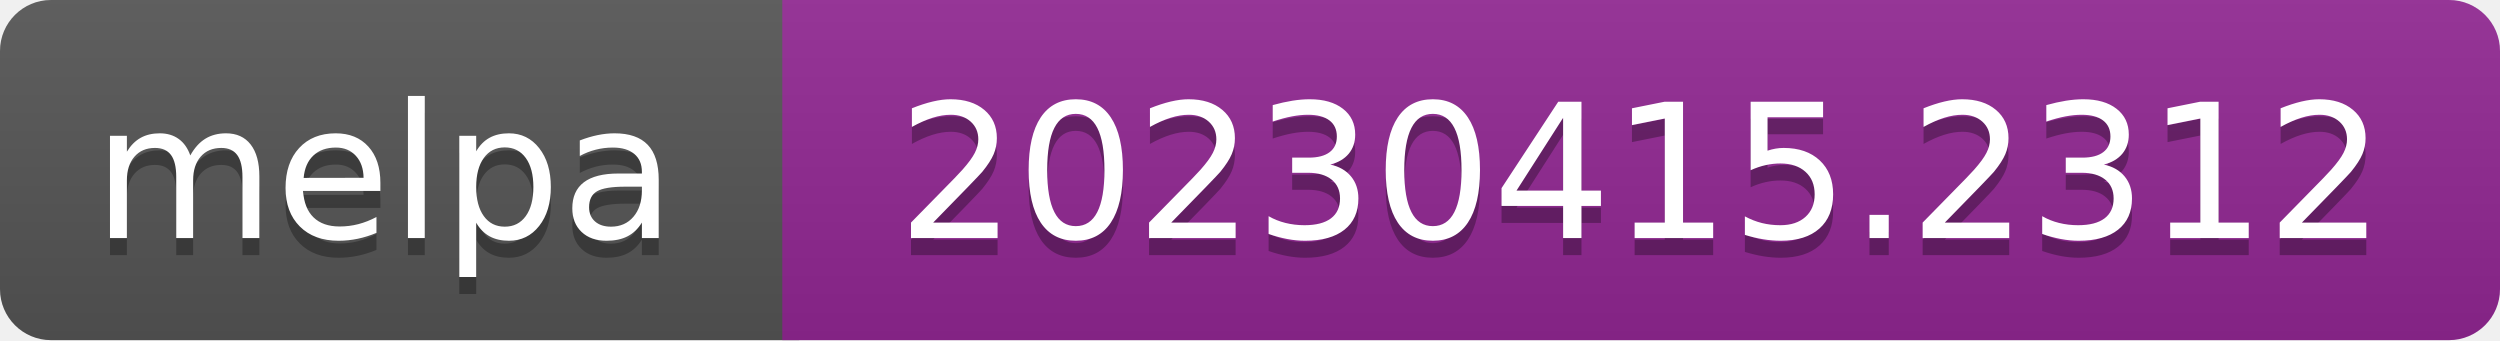
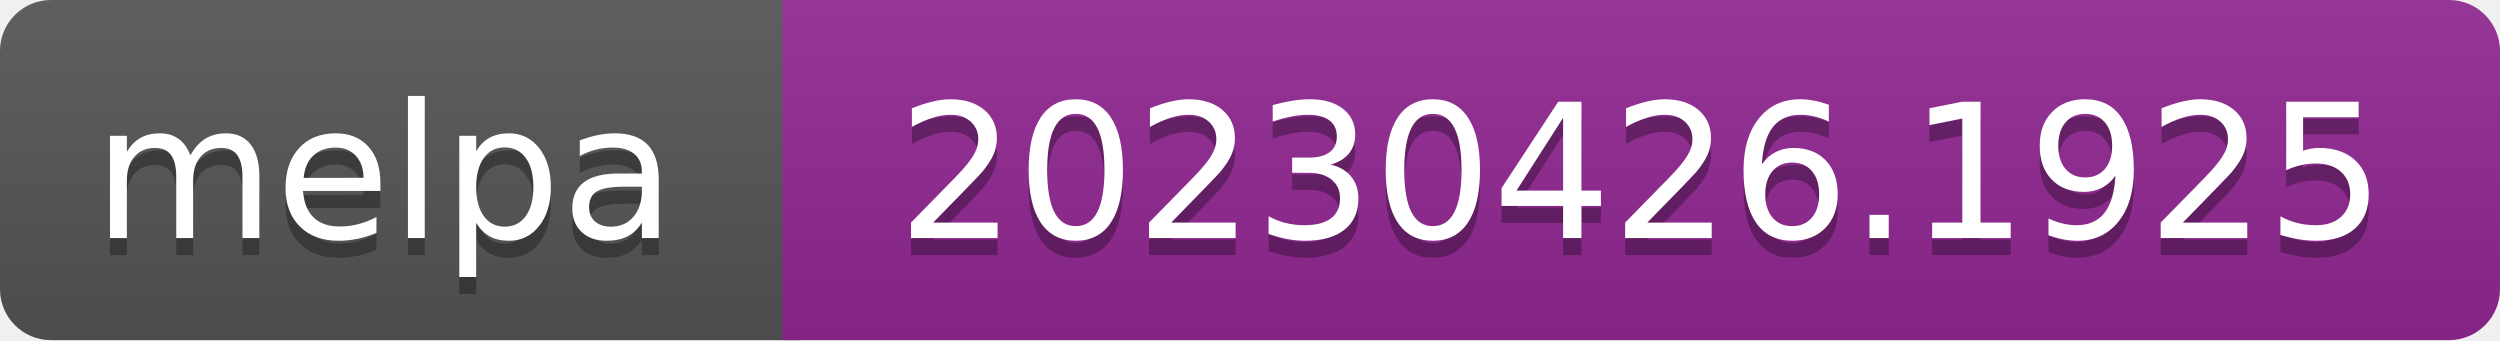
- <svg xmlns="http://www.w3.org/2000/svg" width="147" height="20" role="img" aria-label="melpa: 20230415.2312">
+ <svg xmlns="http://www.w3.org/2000/svg" width="147" height="20" role="img" aria-label="melpa: 20230426.1925">
  <linearGradient id="s" x2="0" y2="100%">
    <stop offset="0" stop-color="#bbb" stop-opacity=".1" />
    <stop offset="1" stop-opacity=".1" />
  </linearGradient>
  <clipPath id="r">
    <rect width="147" height="20" rx="3" fill="#fff" />
  </clipPath>
  <g clip-path="url(#r)">
    <rect width="47" height="20" fill="#555" />
    <rect x="46" width="147" height="20" fill="#922793" />
    <rect width="147" height="20" fill="url(#s)" />
  </g>
  <g fill="#fff" text-anchor="middle" font-family="Verdana,Geneva,DejaVu Sans,sans-serif" font-size="110" text-rendering="geometricPrecision">
    <text aria-hidden="true" x="226" y="150" fill="#010101" fill-opacity=".3" transform="scale(.1)" textLength="343">melpa</text>
    <text x="226" y="140" transform="scale(.1)" fill="#fff" textLength="343">melpa</text>
-     <text aria-hidden="true" x="965" y="150" fill="#010101" fill-opacity=".3" transform="scale(.1)" textLength="875">20230415.2312</text>
-     <text x="965" y="140" transform="scale(.1)" fill="#fff" textLength="875">20230415.2312</text>
+     <text aria-hidden="true" x="965" y="150" fill="#010101" fill-opacity=".3" transform="scale(.1)" textLength="875">20230426.1925</text>
+     <text x="965" y="140" transform="scale(.1)" fill="#fff" textLength="875">20230426.1925</text>
  </g>
</svg>
